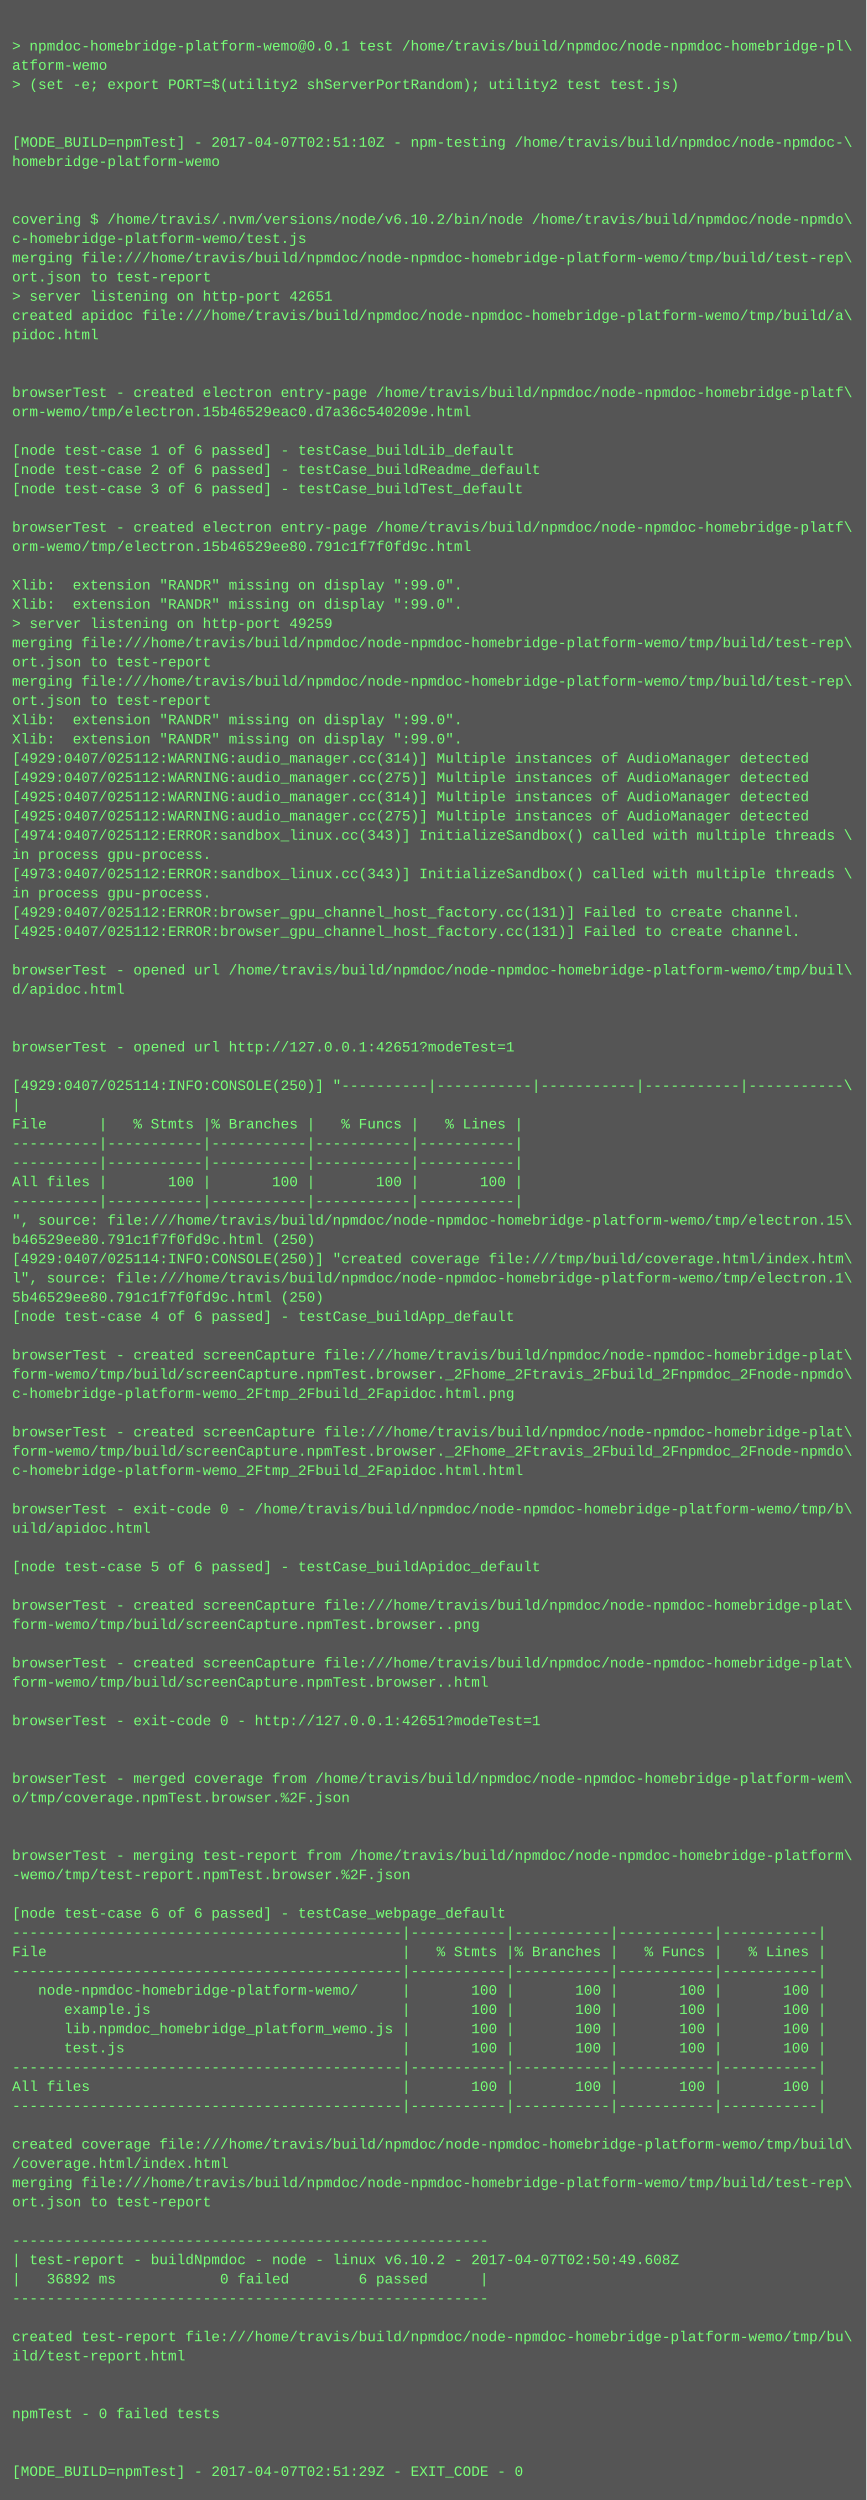
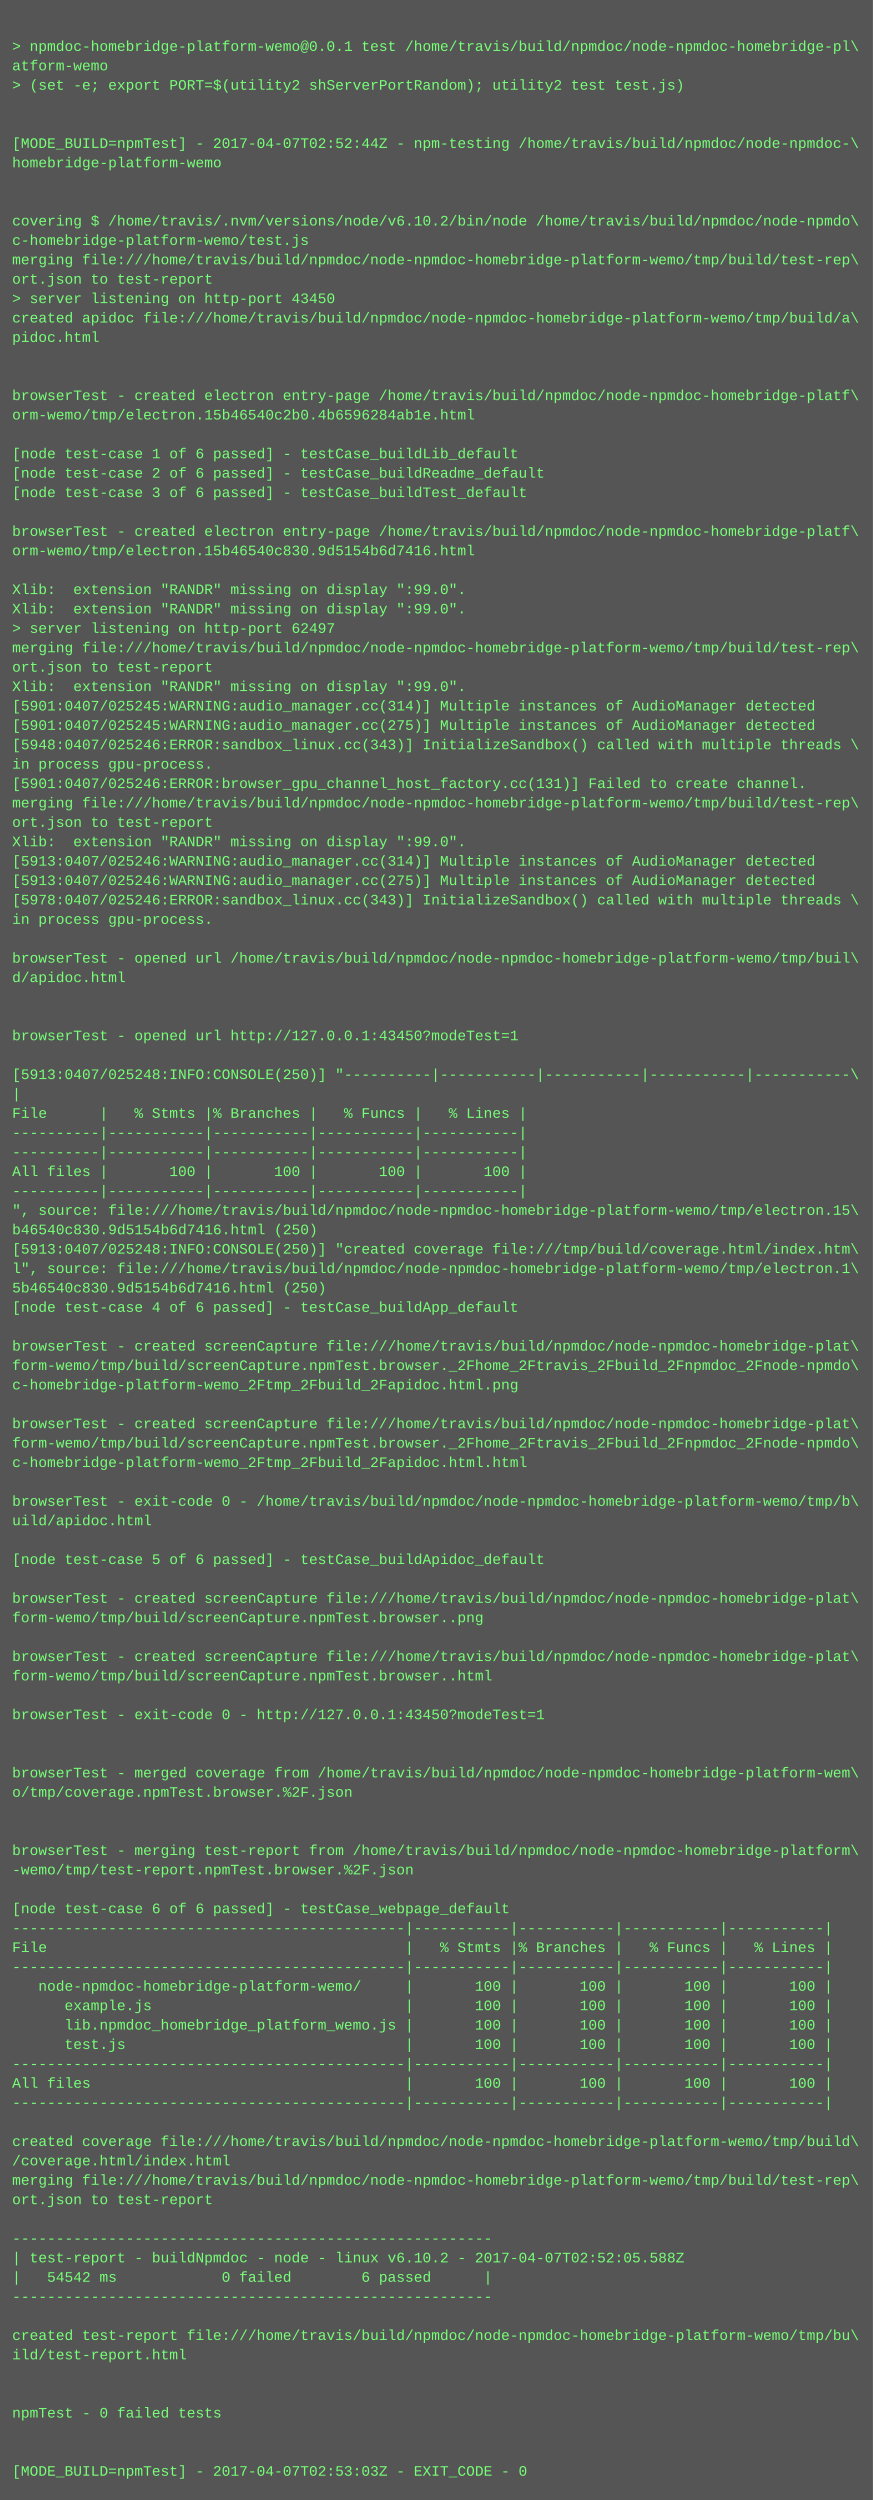
- <svg xmlns="http://www.w3.org/2000/svg" height="2078" width="720">
-   <rect height="2078" fill="#555" width="720" />
+ <svg xmlns="http://www.w3.org/2000/svg" height="2062" width="720">
+   <rect height="2062" fill="#555" width="720" />
  <text fill="#7f7" font-family="Courier New" font-size="12" xml:space="preserve">
    <tspan x="10" y="26" />
    <tspan x="10" y="42">&gt; npmdoc-homebridge-platform-wemo@0.0.1 test /home/travis/build/npmdoc/node-npmdoc-homebridge-pl\</tspan>
    <tspan x="10" y="58">atform-wemo</tspan>
    <tspan x="10" y="74">&gt; (set -e; export PORT=$(utility2 shServerPortRandom); utility2 test test.js)</tspan>
    <tspan x="10" y="90" />
    <tspan x="10" y="106" />
-     <tspan x="10" y="122">[MODE_BUILD=npmTest] - 2017-04-07T02:51:10Z - npm-testing /home/travis/build/npmdoc/node-npmdoc-\</tspan>
+     <tspan x="10" y="122">[MODE_BUILD=npmTest] - 2017-04-07T02:52:44Z - npm-testing /home/travis/build/npmdoc/node-npmdoc-\</tspan>
    <tspan x="10" y="138">homebridge-platform-wemo</tspan>
    <tspan x="10" y="154" />
    <tspan x="10" y="170" />
    <tspan x="10" y="186">covering $ /home/travis/.nvm/versions/node/v6.10.2/bin/node /home/travis/build/npmdoc/node-npmdo\</tspan>
    <tspan x="10" y="202">c-homebridge-platform-wemo/test.js</tspan>
    <tspan x="10" y="218">merging file:///home/travis/build/npmdoc/node-npmdoc-homebridge-platform-wemo/tmp/build/test-rep\</tspan>
    <tspan x="10" y="234">ort.json to test-report</tspan>
-     <tspan x="10" y="250">&gt; server listening on http-port 42651</tspan>
+     <tspan x="10" y="250">&gt; server listening on http-port 43450</tspan>
    <tspan x="10" y="266">created apidoc file:///home/travis/build/npmdoc/node-npmdoc-homebridge-platform-wemo/tmp/build/a\</tspan>
    <tspan x="10" y="282">pidoc.html</tspan>
    <tspan x="10" y="298" />
    <tspan x="10" y="314" />
    <tspan x="10" y="330">browserTest - created electron entry-page /home/travis/build/npmdoc/node-npmdoc-homebridge-platf\</tspan>
-     <tspan x="10" y="346">orm-wemo/tmp/electron.15b46529eac0.d7a36c540209e.html</tspan>
+     <tspan x="10" y="346">orm-wemo/tmp/electron.15b46540c2b0.4b6596284ab1e.html</tspan>
    <tspan x="10" y="362" />
    <tspan x="10" y="378">[node test-case 1 of 6 passed] - testCase_buildLib_default</tspan>
    <tspan x="10" y="394">[node test-case 2 of 6 passed] - testCase_buildReadme_default</tspan>
    <tspan x="10" y="410">[node test-case 3 of 6 passed] - testCase_buildTest_default</tspan>
    <tspan x="10" y="426" />
    <tspan x="10" y="442">browserTest - created electron entry-page /home/travis/build/npmdoc/node-npmdoc-homebridge-platf\</tspan>
-     <tspan x="10" y="458">orm-wemo/tmp/electron.15b46529ee80.791c1f7f0fd9c.html</tspan>
+     <tspan x="10" y="458">orm-wemo/tmp/electron.15b46540c830.9d5154b6d7416.html</tspan>
    <tspan x="10" y="474" />
    <tspan x="10" y="490">Xlib:  extension "RANDR" missing on display ":99.0".</tspan>
    <tspan x="10" y="506">Xlib:  extension "RANDR" missing on display ":99.0".</tspan>
-     <tspan x="10" y="522">&gt; server listening on http-port 49259</tspan>
+     <tspan x="10" y="522">&gt; server listening on http-port 62497</tspan>
    <tspan x="10" y="538">merging file:///home/travis/build/npmdoc/node-npmdoc-homebridge-platform-wemo/tmp/build/test-rep\</tspan>
    <tspan x="10" y="554">ort.json to test-report</tspan>
-     <tspan x="10" y="570">merging file:///home/travis/build/npmdoc/node-npmdoc-homebridge-platform-wemo/tmp/build/test-rep\</tspan>
-     <tspan x="10" y="586">ort.json to test-report</tspan>
-     <tspan x="10" y="602">Xlib:  extension "RANDR" missing on display ":99.0".</tspan>
-     <tspan x="10" y="618">Xlib:  extension "RANDR" missing on display ":99.0".</tspan>
-     <tspan x="10" y="634">[4929:0407/025112:WARNING:audio_manager.cc(314)] Multiple instances of AudioManager detected</tspan>
-     <tspan x="10" y="650">[4929:0407/025112:WARNING:audio_manager.cc(275)] Multiple instances of AudioManager detected</tspan>
-     <tspan x="10" y="666">[4925:0407/025112:WARNING:audio_manager.cc(314)] Multiple instances of AudioManager detected</tspan>
-     <tspan x="10" y="682">[4925:0407/025112:WARNING:audio_manager.cc(275)] Multiple instances of AudioManager detected</tspan>
-     <tspan x="10" y="698">[4974:0407/025112:ERROR:sandbox_linux.cc(343)] InitializeSandbox() called with multiple threads \</tspan>
-     <tspan x="10" y="714">in process gpu-process. </tspan>
-     <tspan x="10" y="730">[4973:0407/025112:ERROR:sandbox_linux.cc(343)] InitializeSandbox() called with multiple threads \</tspan>
-     <tspan x="10" y="746">in process gpu-process. </tspan>
-     <tspan x="10" y="762">[4929:0407/025112:ERROR:browser_gpu_channel_host_factory.cc(131)] Failed to create channel.</tspan>
-     <tspan x="10" y="778">[4925:0407/025112:ERROR:browser_gpu_channel_host_factory.cc(131)] Failed to create channel.</tspan>
-     <tspan x="10" y="794" />
-     <tspan x="10" y="810">browserTest - opened url /home/travis/build/npmdoc/node-npmdoc-homebridge-platform-wemo/tmp/buil\</tspan>
-     <tspan x="10" y="826">d/apidoc.html</tspan>
+     <tspan x="10" y="570">Xlib:  extension "RANDR" missing on display ":99.0".</tspan>
+     <tspan x="10" y="586">[5901:0407/025245:WARNING:audio_manager.cc(314)] Multiple instances of AudioManager detected</tspan>
+     <tspan x="10" y="602">[5901:0407/025245:WARNING:audio_manager.cc(275)] Multiple instances of AudioManager detected</tspan>
+     <tspan x="10" y="618">[5948:0407/025246:ERROR:sandbox_linux.cc(343)] InitializeSandbox() called with multiple threads \</tspan>
+     <tspan x="10" y="634">in process gpu-process. </tspan>
+     <tspan x="10" y="650">[5901:0407/025246:ERROR:browser_gpu_channel_host_factory.cc(131)] Failed to create channel.</tspan>
+     <tspan x="10" y="666">merging file:///home/travis/build/npmdoc/node-npmdoc-homebridge-platform-wemo/tmp/build/test-rep\</tspan>
+     <tspan x="10" y="682">ort.json to test-report</tspan>
+     <tspan x="10" y="698">Xlib:  extension "RANDR" missing on display ":99.0".</tspan>
+     <tspan x="10" y="714">[5913:0407/025246:WARNING:audio_manager.cc(314)] Multiple instances of AudioManager detected</tspan>
+     <tspan x="10" y="730">[5913:0407/025246:WARNING:audio_manager.cc(275)] Multiple instances of AudioManager detected</tspan>
+     <tspan x="10" y="746">[5978:0407/025246:ERROR:sandbox_linux.cc(343)] InitializeSandbox() called with multiple threads \</tspan>
+     <tspan x="10" y="762">in process gpu-process. </tspan>
+     <tspan x="10" y="778" />
+     <tspan x="10" y="794">browserTest - opened url /home/travis/build/npmdoc/node-npmdoc-homebridge-platform-wemo/tmp/buil\</tspan>
+     <tspan x="10" y="810">d/apidoc.html</tspan>
+     <tspan x="10" y="826" />
    <tspan x="10" y="842" />
-     <tspan x="10" y="858" />
-     <tspan x="10" y="874">browserTest - opened url http://127.0.0.1:42651?modeTest=1</tspan>
-     <tspan x="10" y="890" />
-     <tspan x="10" y="906">[4929:0407/025114:INFO:CONSOLE(250)] "----------|-----------|-----------|-----------|-----------\</tspan>
-     <tspan x="10" y="922">|</tspan>
-     <tspan x="10" y="938">File      |   % Stmts |% Branches |   % Funcs |   % Lines |</tspan>
+     <tspan x="10" y="858">browserTest - opened url http://127.0.0.1:43450?modeTest=1</tspan>
+     <tspan x="10" y="874" />
+     <tspan x="10" y="890">[5913:0407/025248:INFO:CONSOLE(250)] "----------|-----------|-----------|-----------|-----------\</tspan>
+     <tspan x="10" y="906">|</tspan>
+     <tspan x="10" y="922">File      |   % Stmts |% Branches |   % Funcs |   % Lines |</tspan>
+     <tspan x="10" y="938">----------|-----------|-----------|-----------|-----------|</tspan>
    <tspan x="10" y="954">----------|-----------|-----------|-----------|-----------|</tspan>
-     <tspan x="10" y="970">----------|-----------|-----------|-----------|-----------|</tspan>
-     <tspan x="10" y="986">All files |       100 |       100 |       100 |       100 |</tspan>
-     <tspan x="10" y="1002">----------|-----------|-----------|-----------|-----------|</tspan>
-     <tspan x="10" y="1018">", source: file:///home/travis/build/npmdoc/node-npmdoc-homebridge-platform-wemo/tmp/electron.15\</tspan>
-     <tspan x="10" y="1034">b46529ee80.791c1f7f0fd9c.html (250)</tspan>
-     <tspan x="10" y="1050">[4929:0407/025114:INFO:CONSOLE(250)] "created coverage file:///tmp/build/coverage.html/index.htm\</tspan>
-     <tspan x="10" y="1066">l", source: file:///home/travis/build/npmdoc/node-npmdoc-homebridge-platform-wemo/tmp/electron.1\</tspan>
-     <tspan x="10" y="1082">5b46529ee80.791c1f7f0fd9c.html (250)</tspan>
-     <tspan x="10" y="1098">[node test-case 4 of 6 passed] - testCase_buildApp_default</tspan>
-     <tspan x="10" y="1114" />
-     <tspan x="10" y="1130">browserTest - created screenCapture file:///home/travis/build/npmdoc/node-npmdoc-homebridge-plat\</tspan>
-     <tspan x="10" y="1146">form-wemo/tmp/build/screenCapture.npmTest.browser._2Fhome_2Ftravis_2Fbuild_2Fnpmdoc_2Fnode-npmdo\</tspan>
-     <tspan x="10" y="1162">c-homebridge-platform-wemo_2Ftmp_2Fbuild_2Fapidoc.html.png</tspan>
-     <tspan x="10" y="1178" />
-     <tspan x="10" y="1194">browserTest - created screenCapture file:///home/travis/build/npmdoc/node-npmdoc-homebridge-plat\</tspan>
-     <tspan x="10" y="1210">form-wemo/tmp/build/screenCapture.npmTest.browser._2Fhome_2Ftravis_2Fbuild_2Fnpmdoc_2Fnode-npmdo\</tspan>
-     <tspan x="10" y="1226">c-homebridge-platform-wemo_2Ftmp_2Fbuild_2Fapidoc.html.html</tspan>
-     <tspan x="10" y="1242" />
-     <tspan x="10" y="1258">browserTest - exit-code 0 - /home/travis/build/npmdoc/node-npmdoc-homebridge-platform-wemo/tmp/b\</tspan>
-     <tspan x="10" y="1274">uild/apidoc.html</tspan>
-     <tspan x="10" y="1290" />
-     <tspan x="10" y="1306">[node test-case 5 of 6 passed] - testCase_buildApidoc_default</tspan>
-     <tspan x="10" y="1322" />
-     <tspan x="10" y="1338">browserTest - created screenCapture file:///home/travis/build/npmdoc/node-npmdoc-homebridge-plat\</tspan>
-     <tspan x="10" y="1354">form-wemo/tmp/build/screenCapture.npmTest.browser..png</tspan>
-     <tspan x="10" y="1370" />
-     <tspan x="10" y="1386">browserTest - created screenCapture file:///home/travis/build/npmdoc/node-npmdoc-homebridge-plat\</tspan>
-     <tspan x="10" y="1402">form-wemo/tmp/build/screenCapture.npmTest.browser..html</tspan>
-     <tspan x="10" y="1418" />
-     <tspan x="10" y="1434">browserTest - exit-code 0 - http://127.0.0.1:42651?modeTest=1</tspan>
+     <tspan x="10" y="970">All files |       100 |       100 |       100 |       100 |</tspan>
+     <tspan x="10" y="986">----------|-----------|-----------|-----------|-----------|</tspan>
+     <tspan x="10" y="1002">", source: file:///home/travis/build/npmdoc/node-npmdoc-homebridge-platform-wemo/tmp/electron.15\</tspan>
+     <tspan x="10" y="1018">b46540c830.9d5154b6d7416.html (250)</tspan>
+     <tspan x="10" y="1034">[5913:0407/025248:INFO:CONSOLE(250)] "created coverage file:///tmp/build/coverage.html/index.htm\</tspan>
+     <tspan x="10" y="1050">l", source: file:///home/travis/build/npmdoc/node-npmdoc-homebridge-platform-wemo/tmp/electron.1\</tspan>
+     <tspan x="10" y="1066">5b46540c830.9d5154b6d7416.html (250)</tspan>
+     <tspan x="10" y="1082">[node test-case 4 of 6 passed] - testCase_buildApp_default</tspan>
+     <tspan x="10" y="1098" />
+     <tspan x="10" y="1114">browserTest - created screenCapture file:///home/travis/build/npmdoc/node-npmdoc-homebridge-plat\</tspan>
+     <tspan x="10" y="1130">form-wemo/tmp/build/screenCapture.npmTest.browser._2Fhome_2Ftravis_2Fbuild_2Fnpmdoc_2Fnode-npmdo\</tspan>
+     <tspan x="10" y="1146">c-homebridge-platform-wemo_2Ftmp_2Fbuild_2Fapidoc.html.png</tspan>
+     <tspan x="10" y="1162" />
+     <tspan x="10" y="1178">browserTest - created screenCapture file:///home/travis/build/npmdoc/node-npmdoc-homebridge-plat\</tspan>
+     <tspan x="10" y="1194">form-wemo/tmp/build/screenCapture.npmTest.browser._2Fhome_2Ftravis_2Fbuild_2Fnpmdoc_2Fnode-npmdo\</tspan>
+     <tspan x="10" y="1210">c-homebridge-platform-wemo_2Ftmp_2Fbuild_2Fapidoc.html.html</tspan>
+     <tspan x="10" y="1226" />
+     <tspan x="10" y="1242">browserTest - exit-code 0 - /home/travis/build/npmdoc/node-npmdoc-homebridge-platform-wemo/tmp/b\</tspan>
+     <tspan x="10" y="1258">uild/apidoc.html</tspan>
+     <tspan x="10" y="1274" />
+     <tspan x="10" y="1290">[node test-case 5 of 6 passed] - testCase_buildApidoc_default</tspan>
+     <tspan x="10" y="1306" />
+     <tspan x="10" y="1322">browserTest - created screenCapture file:///home/travis/build/npmdoc/node-npmdoc-homebridge-plat\</tspan>
+     <tspan x="10" y="1338">form-wemo/tmp/build/screenCapture.npmTest.browser..png</tspan>
+     <tspan x="10" y="1354" />
+     <tspan x="10" y="1370">browserTest - created screenCapture file:///home/travis/build/npmdoc/node-npmdoc-homebridge-plat\</tspan>
+     <tspan x="10" y="1386">form-wemo/tmp/build/screenCapture.npmTest.browser..html</tspan>
+     <tspan x="10" y="1402" />
+     <tspan x="10" y="1418">browserTest - exit-code 0 - http://127.0.0.1:43450?modeTest=1</tspan>
+     <tspan x="10" y="1434" />
    <tspan x="10" y="1450" />
-     <tspan x="10" y="1466" />
-     <tspan x="10" y="1482">browserTest - merged coverage from /home/travis/build/npmdoc/node-npmdoc-homebridge-platform-wem\</tspan>
-     <tspan x="10" y="1498">o/tmp/coverage.npmTest.browser.%2F.json</tspan>
+     <tspan x="10" y="1466">browserTest - merged coverage from /home/travis/build/npmdoc/node-npmdoc-homebridge-platform-wem\</tspan>
+     <tspan x="10" y="1482">o/tmp/coverage.npmTest.browser.%2F.json</tspan>
+     <tspan x="10" y="1498" />
    <tspan x="10" y="1514" />
-     <tspan x="10" y="1530" />
-     <tspan x="10" y="1546">browserTest - merging test-report from /home/travis/build/npmdoc/node-npmdoc-homebridge-platform\</tspan>
-     <tspan x="10" y="1562">-wemo/tmp/test-report.npmTest.browser.%2F.json</tspan>
-     <tspan x="10" y="1578" />
-     <tspan x="10" y="1594">[node test-case 6 of 6 passed] - testCase_webpage_default</tspan>
-     <tspan x="10" y="1610">---------------------------------------------|-----------|-----------|-----------|-----------|</tspan>
-     <tspan x="10" y="1626">File                                         |   % Stmts |% Branches |   % Funcs |   % Lines |</tspan>
-     <tspan x="10" y="1642">---------------------------------------------|-----------|-----------|-----------|-----------|</tspan>
-     <tspan x="10" y="1658">   node-npmdoc-homebridge-platform-wemo/     |       100 |       100 |       100 |       100 |</tspan>
-     <tspan x="10" y="1674">      example.js                             |       100 |       100 |       100 |       100 |</tspan>
-     <tspan x="10" y="1690">      lib.npmdoc_homebridge_platform_wemo.js |       100 |       100 |       100 |       100 |</tspan>
-     <tspan x="10" y="1706">      test.js                                |       100 |       100 |       100 |       100 |</tspan>
-     <tspan x="10" y="1722">---------------------------------------------|-----------|-----------|-----------|-----------|</tspan>
-     <tspan x="10" y="1738">All files                                    |       100 |       100 |       100 |       100 |</tspan>
-     <tspan x="10" y="1754">---------------------------------------------|-----------|-----------|-----------|-----------|</tspan>
-     <tspan x="10" y="1770" />
-     <tspan x="10" y="1786">created coverage file:///home/travis/build/npmdoc/node-npmdoc-homebridge-platform-wemo/tmp/build\</tspan>
-     <tspan x="10" y="1802">/coverage.html/index.html</tspan>
-     <tspan x="10" y="1818">merging file:///home/travis/build/npmdoc/node-npmdoc-homebridge-platform-wemo/tmp/build/test-rep\</tspan>
-     <tspan x="10" y="1834">ort.json to test-report</tspan>
-     <tspan x="10" y="1850" />
-     <tspan x="10" y="1866">-------------------------------------------------------</tspan>
-     <tspan x="10" y="1882">| test-report - buildNpmdoc - node - linux v6.10.2 - 2017-04-07T02:50:49.608Z</tspan>
-     <tspan x="10" y="1898">|   36892 ms            0 failed        6 passed      |</tspan>
-     <tspan x="10" y="1914">-------------------------------------------------------</tspan>
-     <tspan x="10" y="1930" />
-     <tspan x="10" y="1946">created test-report file:///home/travis/build/npmdoc/node-npmdoc-homebridge-platform-wemo/tmp/bu\</tspan>
-     <tspan x="10" y="1962">ild/test-report.html</tspan>
+     <tspan x="10" y="1530">browserTest - merging test-report from /home/travis/build/npmdoc/node-npmdoc-homebridge-platform\</tspan>
+     <tspan x="10" y="1546">-wemo/tmp/test-report.npmTest.browser.%2F.json</tspan>
+     <tspan x="10" y="1562" />
+     <tspan x="10" y="1578">[node test-case 6 of 6 passed] - testCase_webpage_default</tspan>
+     <tspan x="10" y="1594">---------------------------------------------|-----------|-----------|-----------|-----------|</tspan>
+     <tspan x="10" y="1610">File                                         |   % Stmts |% Branches |   % Funcs |   % Lines |</tspan>
+     <tspan x="10" y="1626">---------------------------------------------|-----------|-----------|-----------|-----------|</tspan>
+     <tspan x="10" y="1642">   node-npmdoc-homebridge-platform-wemo/     |       100 |       100 |       100 |       100 |</tspan>
+     <tspan x="10" y="1658">      example.js                             |       100 |       100 |       100 |       100 |</tspan>
+     <tspan x="10" y="1674">      lib.npmdoc_homebridge_platform_wemo.js |       100 |       100 |       100 |       100 |</tspan>
+     <tspan x="10" y="1690">      test.js                                |       100 |       100 |       100 |       100 |</tspan>
+     <tspan x="10" y="1706">---------------------------------------------|-----------|-----------|-----------|-----------|</tspan>
+     <tspan x="10" y="1722">All files                                    |       100 |       100 |       100 |       100 |</tspan>
+     <tspan x="10" y="1738">---------------------------------------------|-----------|-----------|-----------|-----------|</tspan>
+     <tspan x="10" y="1754" />
+     <tspan x="10" y="1770">created coverage file:///home/travis/build/npmdoc/node-npmdoc-homebridge-platform-wemo/tmp/build\</tspan>
+     <tspan x="10" y="1786">/coverage.html/index.html</tspan>
+     <tspan x="10" y="1802">merging file:///home/travis/build/npmdoc/node-npmdoc-homebridge-platform-wemo/tmp/build/test-rep\</tspan>
+     <tspan x="10" y="1818">ort.json to test-report</tspan>
+     <tspan x="10" y="1834" />
+     <tspan x="10" y="1850">-------------------------------------------------------</tspan>
+     <tspan x="10" y="1866">| test-report - buildNpmdoc - node - linux v6.10.2 - 2017-04-07T02:52:05.588Z</tspan>
+     <tspan x="10" y="1882">|   54542 ms            0 failed        6 passed      |</tspan>
+     <tspan x="10" y="1898">-------------------------------------------------------</tspan>
+     <tspan x="10" y="1914" />
+     <tspan x="10" y="1930">created test-report file:///home/travis/build/npmdoc/node-npmdoc-homebridge-platform-wemo/tmp/bu\</tspan>
+     <tspan x="10" y="1946">ild/test-report.html</tspan>
+     <tspan x="10" y="1962" />
    <tspan x="10" y="1978" />
-     <tspan x="10" y="1994" />
-     <tspan x="10" y="2010">npmTest - 0 failed tests</tspan>
+     <tspan x="10" y="1994">npmTest - 0 failed tests</tspan>
+     <tspan x="10" y="2010" />
    <tspan x="10" y="2026" />
-     <tspan x="10" y="2042" />
-     <tspan x="10" y="2058">[MODE_BUILD=npmTest] - 2017-04-07T02:51:29Z - EXIT_CODE - 0</tspan>
+     <tspan x="10" y="2042">[MODE_BUILD=npmTest] - 2017-04-07T02:53:03Z - EXIT_CODE - 0</tspan>
  </text>
</svg>
